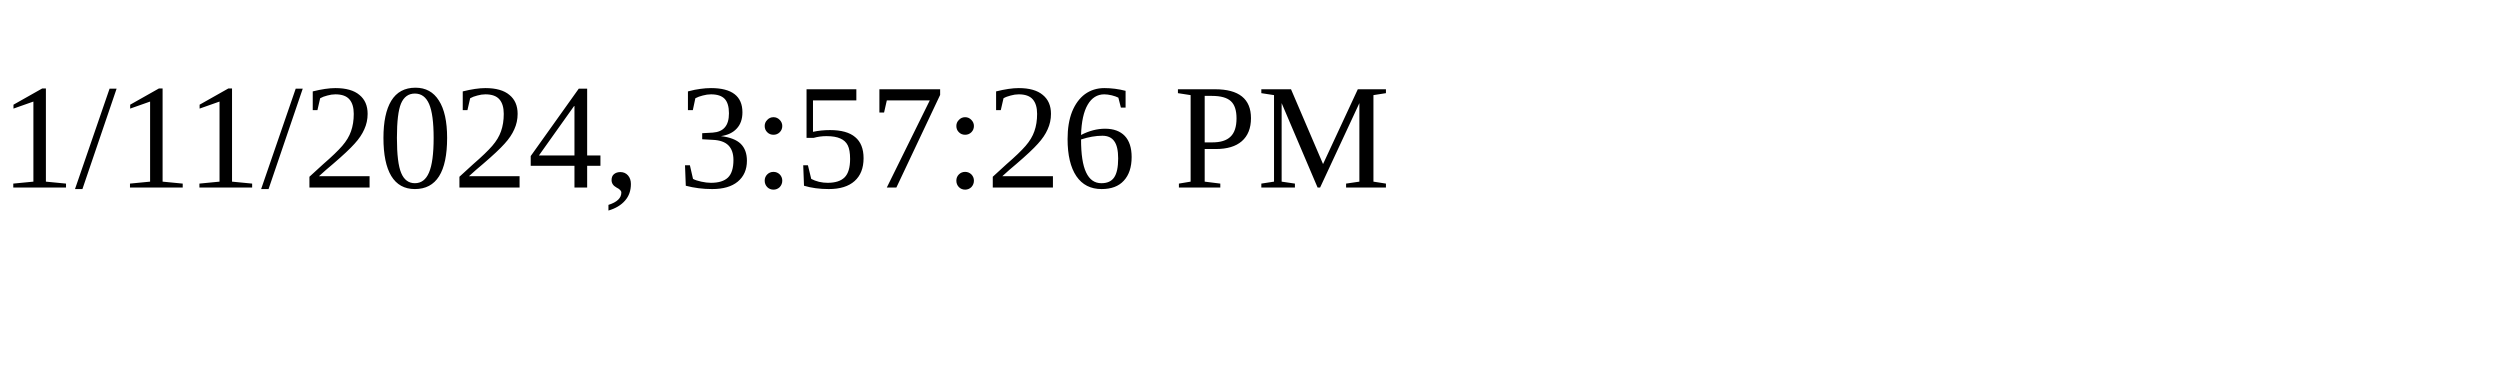
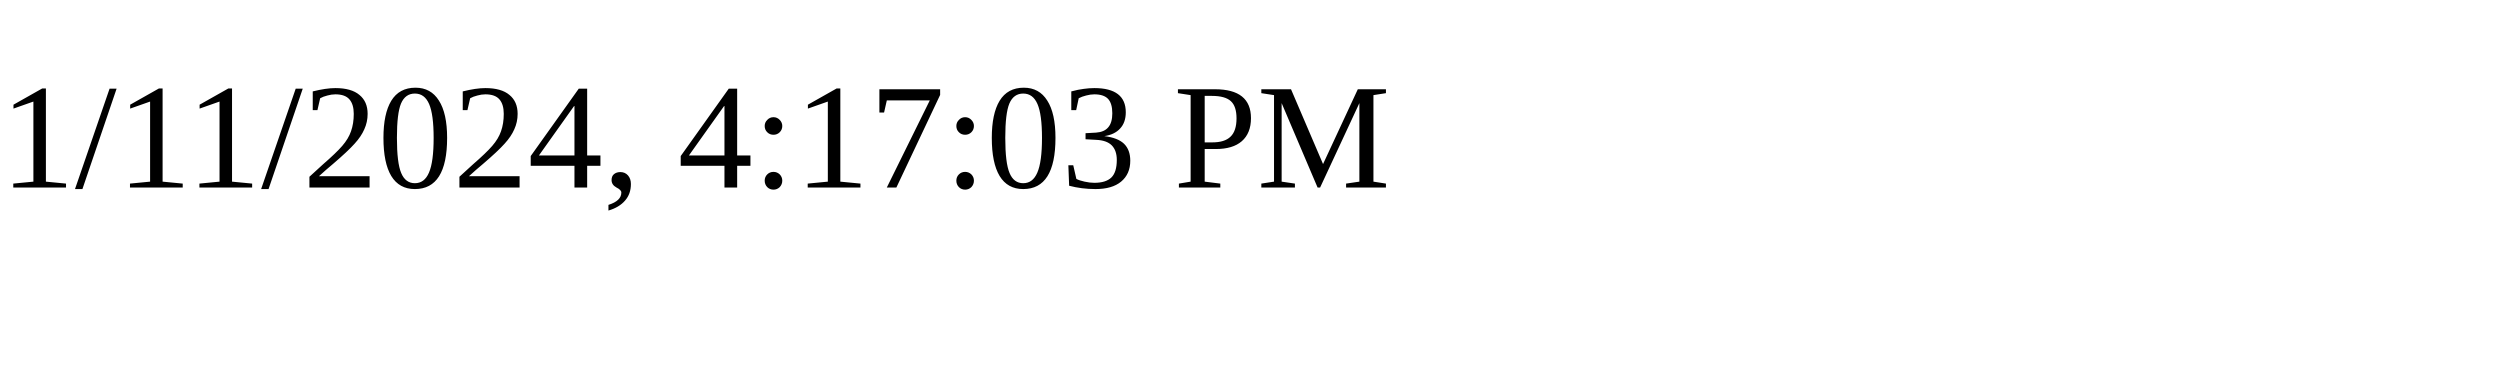
<svg xmlns="http://www.w3.org/2000/svg" height="30" width="200">
-   <text x="0" y="15">1/11/2024, 3:57:26 PM</text>
+   <text x="0" y="15">1/11/2024, 4:17:03 PM</text>
</svg>
